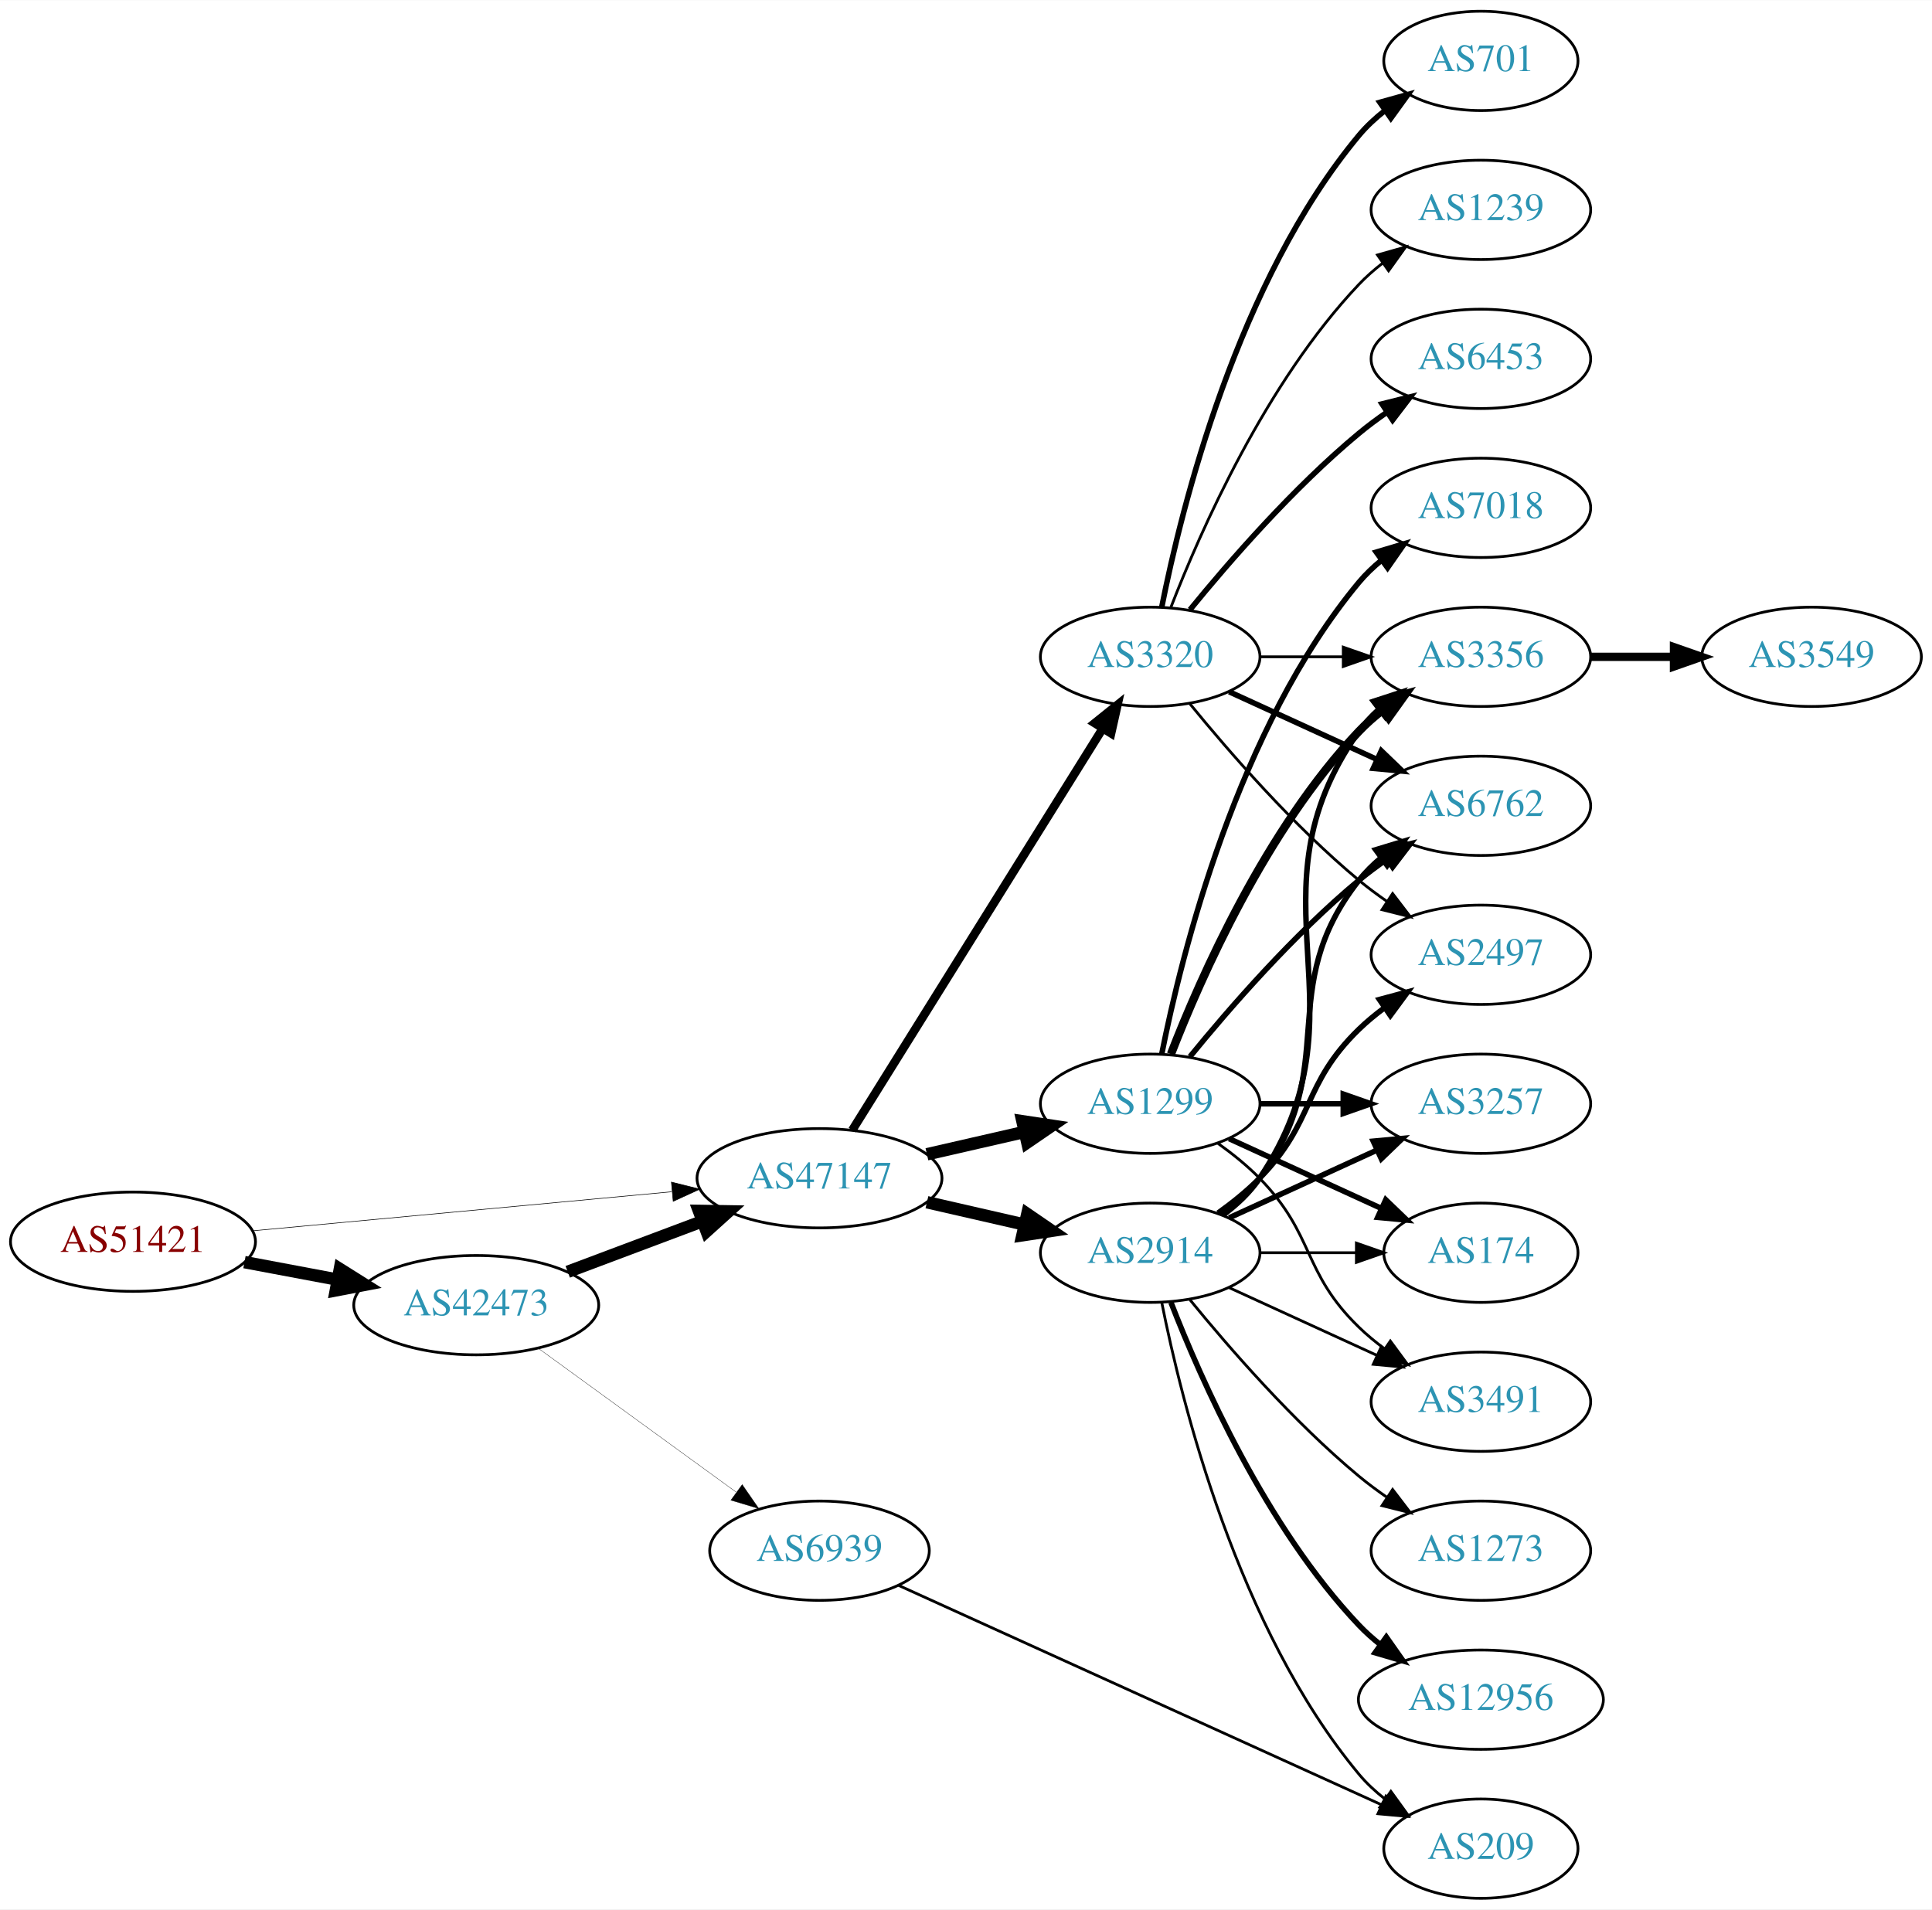
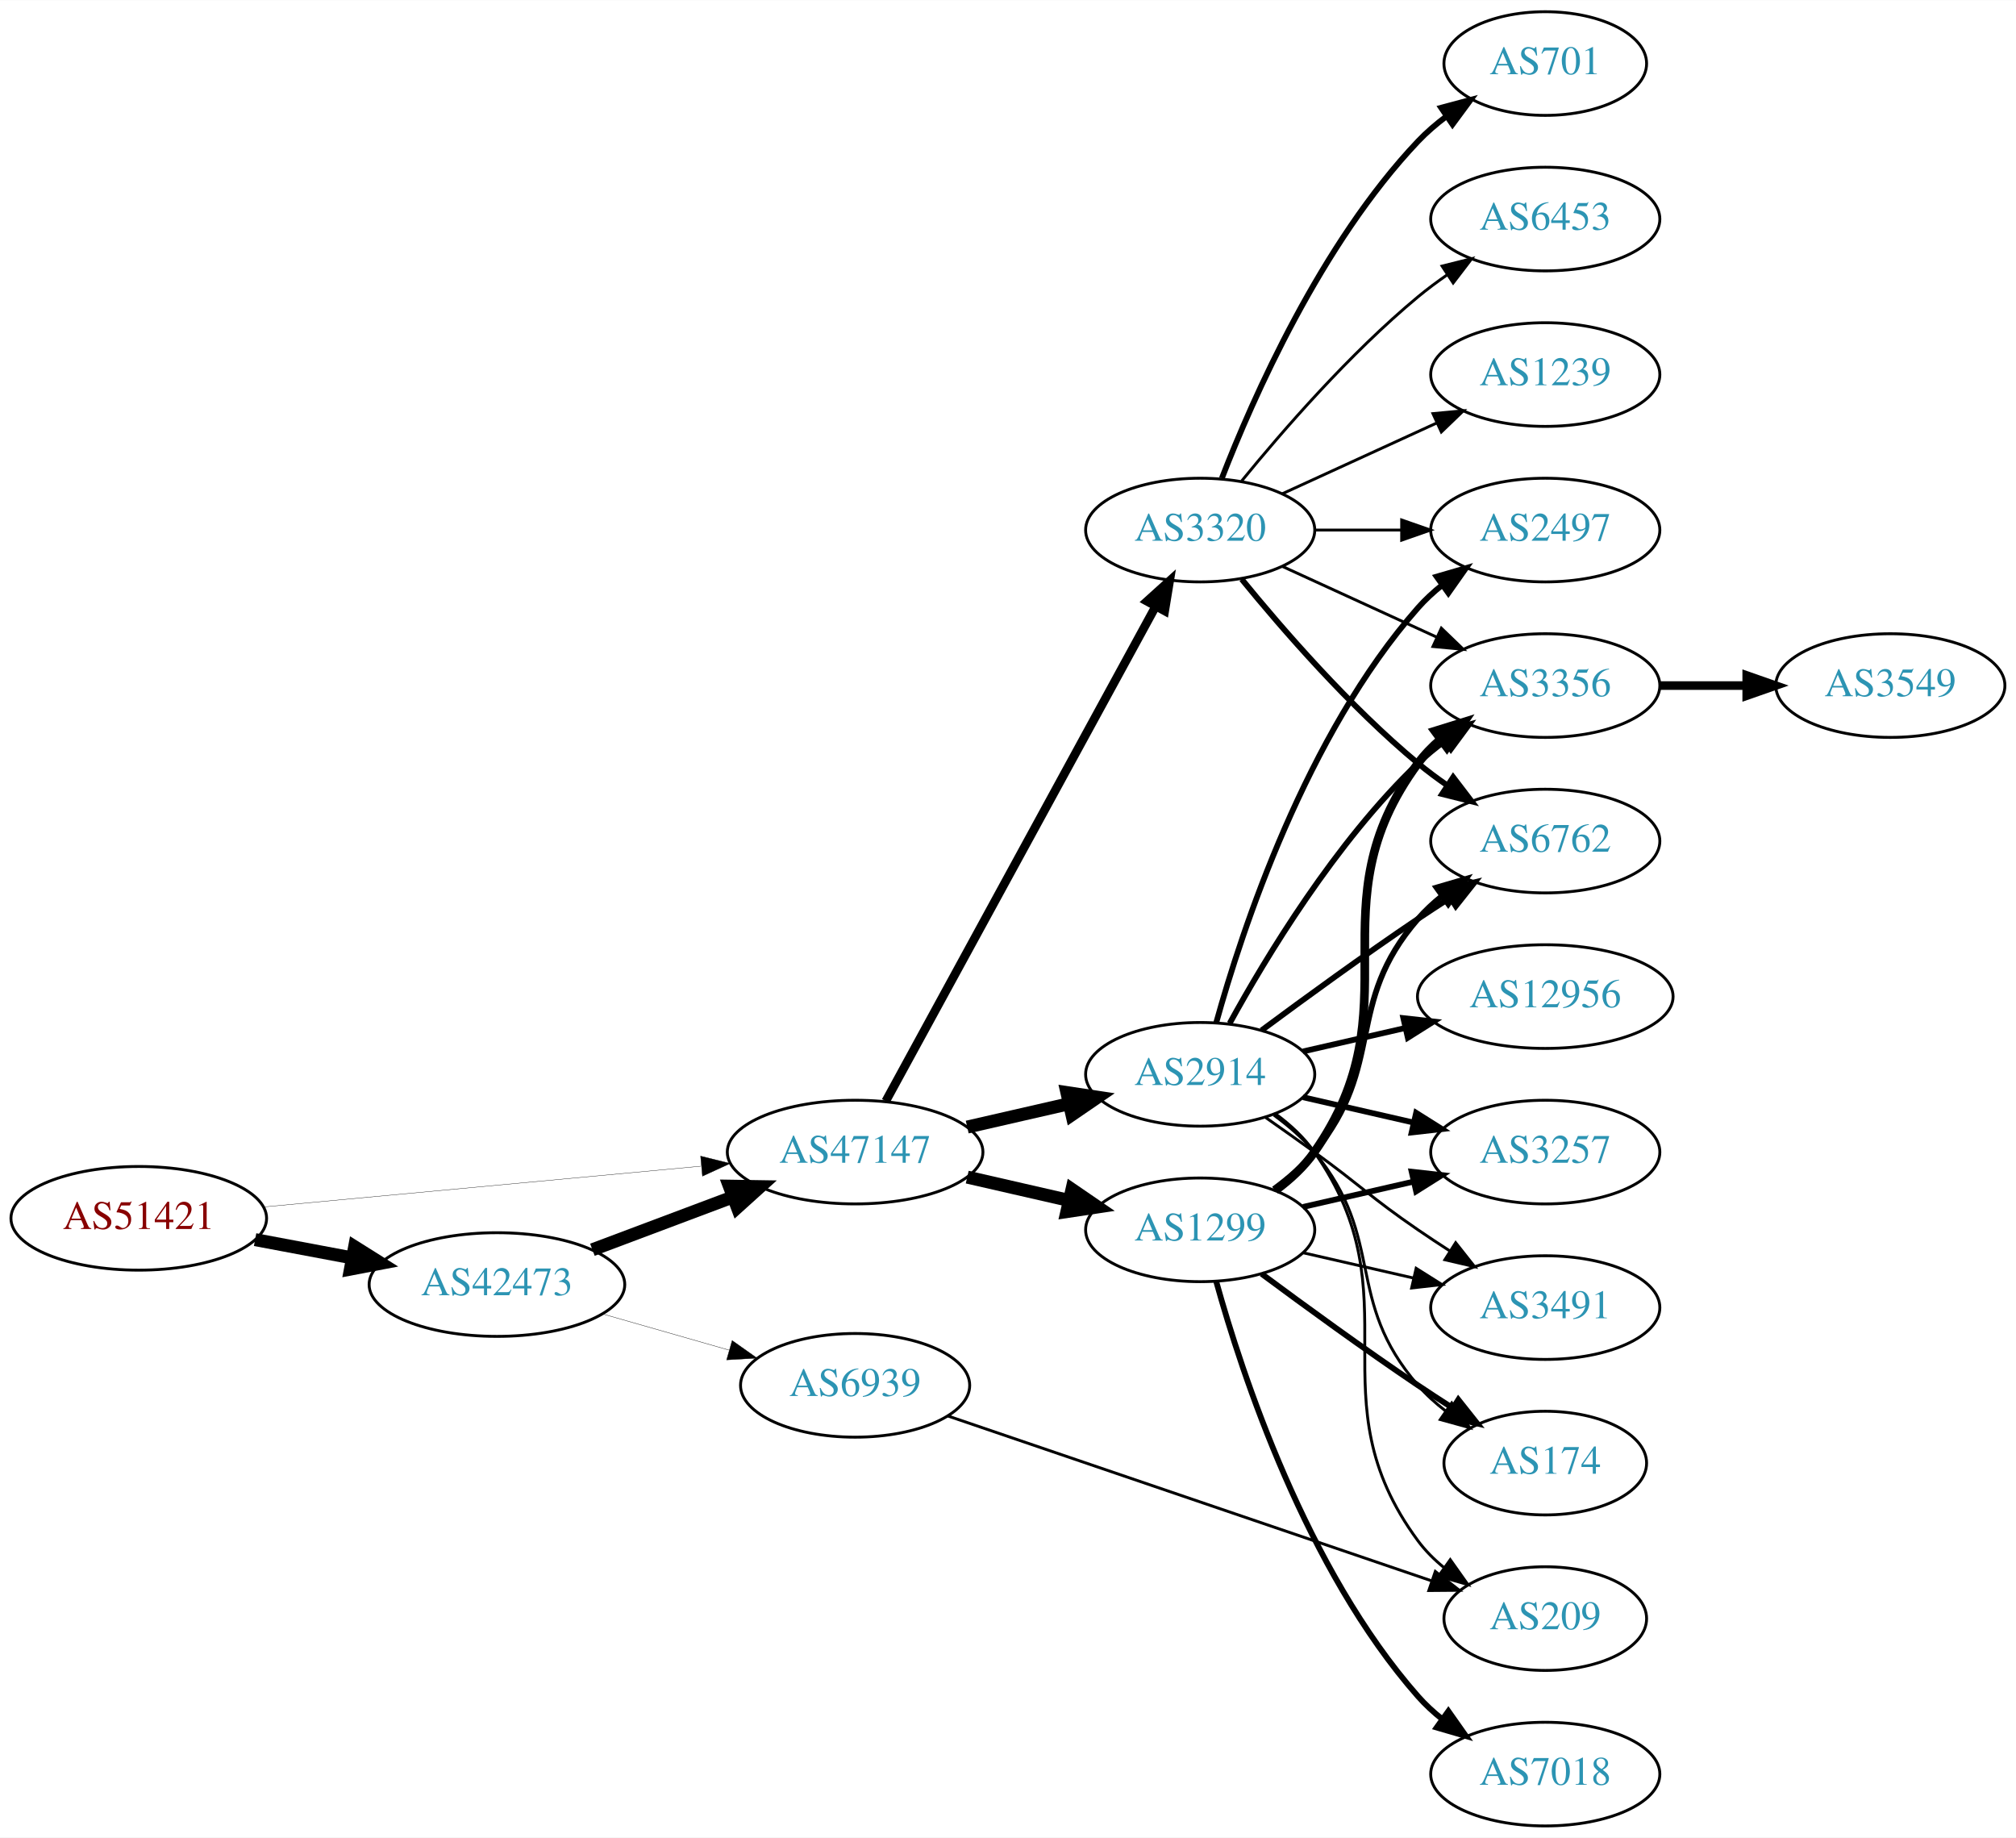
- <svg xmlns="http://www.w3.org/2000/svg" xmlns:xlink="http://www.w3.org/1999/xlink" width="700pt" height="692pt" viewBox="0.00 0.00 700.15 692.00">
-   <g id="graph0" class="graph" transform="scale(1 1) rotate(0) translate(4 688)">
-     <polygon fill="white" stroke="none" points="-4,4 -4,-688 696.155,-688 696.155,4 -4,4" />
+ <svg xmlns="http://www.w3.org/2000/svg" xmlns:xlink="http://www.w3.org/1999/xlink" width="700pt" height="638pt" viewBox="0.00 0.00 700.15 638.00">
+   <g id="graph0" class="graph" transform="scale(1 1) rotate(0) translate(4 634)">
+     <polygon fill="white" stroke="none" points="-4,4 -4,-634 696.155,-634 696.155,4 -4,4" />
    <g id="node1" class="node">
      <g id="a_node1">
        <a xlink:href="/asn/51421" xlink:title="AS51421 ~ Heinrich THURNER [AT]">
-           <ellipse fill="#ffffff" stroke="black" cx="44.196" cy="-238" rx="44.393" ry="18" />
-           <text text-anchor="middle" x="44.196" y="-234.3" font-family="Times,serif" font-size="14.00" fill="#880000">AS51421</text>
+           <ellipse fill="#ffffff" stroke="black" cx="44.196" cy="-211" rx="44.393" ry="18" />
+           <text text-anchor="middle" x="44.196" y="-207.3" font-family="Times,serif" font-size="14.00" fill="#880000">AS51421</text>
        </a>
      </g>
    </g>
    <g id="node2" class="node">
      <g id="a_node2">
        <a xlink:href="/asn/42473" xlink:title="AS42473 ~ ANEXIA Internetdienstleistungs GmbH [AT]">
-           <ellipse fill="#ffffff" stroke="black" cx="168.588" cy="-215" rx="44.393" ry="18" />
-           <text text-anchor="middle" x="168.588" y="-211.3" font-family="Times,serif" font-size="14.00" fill="#2c94b3">AS42473</text>
+           <ellipse fill="#ffffff" stroke="black" cx="168.588" cy="-188" rx="44.393" ry="18" />
+           <text text-anchor="middle" x="168.588" y="-184.3" font-family="Times,serif" font-size="14.00" fill="#2c94b3">AS42473</text>
        </a>
      </g>
    </g>
    <g id="edge1" class="edge">
-       <path fill="none" stroke="black" stroke-width="4.5" d="M84.595,-230.596C95.296,-228.585 107.019,-226.382 118.196,-224.282" />
-       <polygon fill="black" stroke="black" stroke-width="4.5" points="119.162,-228.107 128.263,-222.39 117.707,-220.367 119.162,-228.107" />
+       <path fill="none" stroke="black" stroke-width="4.5" d="M84.595,-203.596C95.296,-201.585 107.019,-199.382 118.196,-197.282" />
+       <polygon fill="black" stroke="black" stroke-width="4.5" points="119.162,-201.107 128.263,-195.39 117.707,-193.367 119.162,-201.107" />
    </g>
    <g id="node3" class="node">
      <g id="a_node3">
        <a xlink:href="/asn/47147" xlink:title="AS47147 ~ ANEXIA Internetdienstleistungs GmbH [AT]">
-           <ellipse fill="#ffffff" stroke="black" cx="292.98" cy="-261" rx="44.393" ry="18" />
-           <text text-anchor="middle" x="292.98" y="-257.3" font-family="Times,serif" font-size="14.00" fill="#2c94b3">AS47147</text>
+           <ellipse fill="#ffffff" stroke="black" cx="292.98" cy="-234" rx="44.393" ry="18" />
+           <text text-anchor="middle" x="292.98" y="-230.3" font-family="Times,serif" font-size="14.00" fill="#2c94b3">AS47147</text>
        </a>
      </g>
    </g>
    <g id="edge2" class="edge">
-       <path fill="none" stroke="black" stroke-width="0.214" d="M87.339,-241.928C129.358,-245.844 194.005,-251.869 239.368,-256.097" />
-       <polygon fill="black" stroke="black" stroke-width="0.214" points="239.316,-259.607 249.598,-257.05 239.966,-252.637 239.316,-259.607" />
+       <path fill="none" stroke="black" stroke-width="0.113" d="M87.339,-214.928C129.358,-218.844 194.005,-224.869 239.368,-229.097" />
+       <polygon fill="black" stroke="black" stroke-width="0.113" points="239.316,-232.607 249.598,-230.05 239.966,-225.637 239.316,-232.607" />
    </g>
    <g id="edge3" class="edge">
-       <path fill="none" stroke="black" stroke-width="4.5" d="M201.745,-227.086C216.643,-232.685 234.53,-239.408 250.435,-245.386" />
-       <polygon fill="black" stroke="black" stroke-width="4.5" points="249.292,-249.162 260.038,-248.995 252.063,-241.791 249.292,-249.162" />
+       <path fill="none" stroke="black" stroke-width="4.5" d="M201.745,-200.086C216.643,-205.685 234.53,-212.408 250.435,-218.386" />
+       <polygon fill="black" stroke="black" stroke-width="4.5" points="249.292,-222.162 260.038,-221.995 252.063,-214.791 249.292,-222.162" />
    </g>
    <g id="node4" class="node">
      <g id="a_node4">
        <a xlink:href="/asn/6939" xlink:title="AS6939 ~ Hurricane Electric LLC [US]">
-           <ellipse fill="#ffffff" stroke="black" cx="292.98" cy="-126" rx="39.794" ry="18" />
-           <text text-anchor="middle" x="292.98" y="-122.3" font-family="Times,serif" font-size="14.00" fill="#2c94b3">AS6939</text>
+           <ellipse fill="#ffffff" stroke="black" cx="292.98" cy="-153" rx="39.794" ry="18" />
+           <text text-anchor="middle" x="292.98" y="-149.3" font-family="Times,serif" font-size="14.00" fill="#2c94b3">AS6939</text>
        </a>
      </g>
    </g>
    <g id="edge4" class="edge">
-       <path fill="none" stroke="black" stroke-width="0.11" d="M191.188,-199.293C211.059,-184.844 240.692,-163.295 262.69,-147.299" />
-       <polygon fill="black" stroke="black" stroke-width="0.11" points="264.976,-149.964 271.006,-141.252 260.859,-144.303 264.976,-149.964" />
+       <path fill="none" stroke="black" stroke-width="0.115" d="M205.318,-177.782C219.077,-173.848 234.926,-169.316 249.278,-165.212" />
+       <polygon fill="black" stroke="black" stroke-width="0.115" points="250.278,-168.566 258.93,-162.451 248.353,-161.836 250.278,-168.566" />
    </g>
    <g id="node5" class="node">
      <g id="a_node5">
        <a xlink:href="/asn/1299" xlink:title="AS1299 ~ Telia Carrier [EU]">
-           <ellipse fill="#ffffff" stroke="black" cx="412.823" cy="-288" rx="39.794" ry="18" />
-           <text text-anchor="middle" x="412.823" y="-284.3" font-family="Times,serif" font-size="14.00" fill="#2c94b3">AS1299</text>
+           <ellipse fill="#ffffff" stroke="black" cx="412.823" cy="-207" rx="39.794" ry="18" />
+           <text text-anchor="middle" x="412.823" y="-203.3" font-family="Times,serif" font-size="14.00" fill="#2c94b3">AS1299</text>
        </a>
      </g>
    </g>
    <g id="edge5" class="edge">
-       <path fill="none" stroke="black" stroke-width="4.5" d="M331.915,-269.692C343.156,-272.267 355.568,-275.111 367.192,-277.774" />
-       <polygon fill="black" stroke="black" stroke-width="4.5" points="366.527,-281.661 377.153,-280.057 368.285,-273.985 366.527,-281.661" />
+       <path fill="none" stroke="black" stroke-width="4.5" d="M331.915,-225.308C343.156,-222.733 355.568,-219.889 367.192,-217.226" />
+       <polygon fill="black" stroke="black" stroke-width="4.5" points="368.285,-221.015 377.153,-214.943 366.527,-213.339 368.285,-221.015" />
    </g>
    <g id="node6" class="node">
      <g id="a_node6">
+         <a xlink:href="/asn/2914" xlink:title="AS2914 ~ NTT America, Inc. [US]">
+           <ellipse fill="#ffffff" stroke="black" cx="412.823" cy="-261" rx="39.794" ry="18" />
+           <text text-anchor="middle" x="412.823" y="-257.3" font-family="Times,serif" font-size="14.00" fill="#2c94b3">AS2914</text>
+         </a>
+       </g>
+     </g>
+     <g id="edge6" class="edge">
+       <path fill="none" stroke="black" stroke-width="4.5" d="M331.915,-242.692C343.156,-245.267 355.568,-248.111 367.192,-250.774" />
+       <polygon fill="black" stroke="black" stroke-width="4.5" points="366.527,-254.661 377.153,-253.057 368.285,-246.985 366.527,-254.661" />
+     </g>
+     <g id="node7" class="node">
+       <g id="a_node7">
        <a xlink:href="/asn/3320" xlink:title="AS3320 ~ DTAG [DE]">
          <ellipse fill="#ffffff" stroke="black" cx="412.823" cy="-450" rx="39.794" ry="18" />
          <text text-anchor="middle" x="412.823" y="-446.3" font-family="Times,serif" font-size="14.00" fill="#2c94b3">AS3320</text>
        </a>
      </g>
    </g>
-     <g id="edge6" class="edge">
-       <path fill="none" stroke="black" stroke-width="3.094" d="M304.856,-278.442C325.639,-311.775 371.099,-384.686 395.528,-423.866" />
-       <polygon fill="black" stroke="black" stroke-width="3.094" points="392.713,-425.966 400.974,-432.6 398.653,-422.263 392.713,-425.966" />
-     </g>
-     <g id="node7" class="node">
-       <g id="a_node7">
-         <a xlink:href="/asn/2914" xlink:title="AS2914 ~ NTT America, Inc. [US]">
-           <ellipse fill="#ffffff" stroke="black" cx="412.823" cy="-234" rx="39.794" ry="18" />
-           <text text-anchor="middle" x="412.823" y="-230.3" font-family="Times,serif" font-size="14.00" fill="#2c94b3">AS2914</text>
-         </a>
-       </g>
-     </g>
    <g id="edge7" class="edge">
-       <path fill="none" stroke="black" stroke-width="4.5" d="M331.915,-252.308C343.156,-249.733 355.568,-246.889 367.192,-244.226" />
-       <polygon fill="black" stroke="black" stroke-width="4.5" points="368.285,-248.015 377.153,-241.943 366.527,-240.339 368.285,-248.015" />
-     </g>
-     <g id="node20" class="node">
-       <g id="a_node20">
+       <path fill="none" stroke="black" stroke-width="3" d="M303.624,-251.676C324.305,-289.584 373.018,-378.873 397.397,-423.559" />
+       <polygon fill="black" stroke="black" stroke-width="3" points="394.35,-425.28 402.211,-432.383 400.495,-421.928 394.35,-425.28" />
+     </g>
+     <g id="node16" class="node">
+       <g id="a_node16">
        <a xlink:href="/asn/209" xlink:title="AS209 ~ CenturyLink Communications, LLC [US]">
-           <ellipse fill="#ffffff" stroke="black" cx="532.666" cy="-18" rx="35.194" ry="18" />
-           <text text-anchor="middle" x="532.666" y="-14.3" font-family="Times,serif" font-size="14.00" fill="#2c94b3">AS209</text>
-         </a>
-       </g>
-     </g>
-     <g id="edge30" class="edge">
-       <path fill="none" stroke="black" d="M321.711,-113.4C365.131,-93.67 449.104,-55.514 496.639,-33.916" />
-       <polygon fill="black" stroke="black" points="498.263,-37.022 505.919,-29.699 495.367,-30.649 498.263,-37.022" />
+           <ellipse fill="#ffffff" stroke="black" cx="532.666" cy="-72" rx="35.194" ry="18" />
+           <text text-anchor="middle" x="532.666" y="-68.3" font-family="Times,serif" font-size="14.00" fill="#2c94b3">AS209</text>
+         </a>
+       </g>
+     </g>
+     <g id="edge29" class="edge">
+       <path fill="none" stroke="black" d="M325.054,-142.411C368.286,-127.678 446.529,-101.013 493.332,-85.064" />
+       <polygon fill="black" stroke="black" points="494.481,-88.37 502.818,-81.831 492.223,-81.744 494.481,-88.37" />
    </g>
    <g id="node8" class="node">
      <g id="a_node8">
-         <a xlink:href="/asn/7018" xlink:title="AS7018 ~ AT&amp;T Services, Inc. [US]">
-           <ellipse fill="#ffffff" stroke="black" cx="532.666" cy="-504" rx="39.794" ry="18" />
-           <text text-anchor="middle" x="532.666" y="-500.3" font-family="Times,serif" font-size="14.00" fill="#2c94b3">AS7018</text>
+         <a xlink:href="/asn/3356" xlink:title="AS3356 ~ Level 3 Parent, LLC [US]">
+           <ellipse fill="#ffffff" stroke="black" cx="532.666" cy="-396" rx="39.794" ry="18" />
+           <text text-anchor="middle" x="532.666" y="-392.3" font-family="Times,serif" font-size="14.00" fill="#2c94b3">AS3356</text>
        </a>
      </g>
    </g>
    <g id="edge8" class="edge">
-       <path fill="none" stroke="black" stroke-width="2" d="M417.022,-306.073C424.185,-342.141 444.46,-424.125 488.469,-477 490.874,-479.889 493.671,-482.563 496.663,-485.013" />
-       <polygon fill="black" stroke="black" stroke-width="2" points="494.751,-487.95 504.906,-490.973 498.853,-482.277 494.751,-487.95" />
+       <path fill="none" stroke="black" stroke-width="3" d="M438.982,-220.716C444.047,-224.455 448.902,-228.904 452.469,-234 488.083,-284.869 451.566,-319.059 488.469,-369 490.703,-372.023 493.386,-374.786 496.307,-377.293" />
+       <polygon fill="black" stroke="black" stroke-width="3" points="494.333,-380.186 504.45,-383.331 498.502,-374.563 494.333,-380.186" />
    </g>
    <g id="node9" class="node">
      <g id="a_node9">
-         <a xlink:href="/asn/3356" xlink:title="AS3356 ~ Level 3 Parent, LLC [US]">
-           <ellipse fill="#ffffff" stroke="black" cx="532.666" cy="-450" rx="39.794" ry="18" />
-           <text text-anchor="middle" x="532.666" y="-446.3" font-family="Times,serif" font-size="14.00" fill="#2c94b3">AS3356</text>
+         <a xlink:href="/asn/174" xlink:title="AS174 ~ Cogent Communications [US]">
+           <ellipse fill="#ffffff" stroke="black" cx="532.666" cy="-126" rx="35.194" ry="18" />
+           <text text-anchor="middle" x="532.666" y="-122.3" font-family="Times,serif" font-size="14.00" fill="#2c94b3">AS174</text>
        </a>
      </g>
    </g>
    <g id="edge9" class="edge">
-       <path fill="none" stroke="black" stroke-width="3" d="M420.346,-305.994C431.097,-333.728 454.754,-387.429 488.469,-423 491.055,-425.728 493.973,-428.294 497.041,-430.677" />
-       <polygon fill="black" stroke="black" stroke-width="3" points="495.195,-433.658 505.389,-436.543 499.219,-427.93 495.195,-433.658" />
+       <path fill="none" stroke="black" stroke-width="2" d="M434.153,-191.723C449.016,-180.696 469.76,-165.593 488.469,-153 492.287,-150.431 496.337,-147.79 500.367,-145.214" />
+       <polygon fill="black" stroke="black" stroke-width="2" points="502.471,-148.025 509.061,-139.729 498.736,-142.105 502.471,-148.025" />
    </g>
    <g id="node10" class="node">
      <g id="a_node10">
        <a xlink:href="/asn/3257" xlink:title="AS3257 ~ GTT [DE]">
-           <ellipse fill="#ffffff" stroke="black" cx="532.666" cy="-288" rx="39.794" ry="18" />
-           <text text-anchor="middle" x="532.666" y="-284.3" font-family="Times,serif" font-size="14.00" fill="#2c94b3">AS3257</text>
+           <ellipse fill="#ffffff" stroke="black" cx="532.666" cy="-234" rx="39.794" ry="18" />
+           <text text-anchor="middle" x="532.666" y="-230.3" font-family="Times,serif" font-size="14.00" fill="#2c94b3">AS3257</text>
        </a>
      </g>
    </g>
    <g id="edge10" class="edge">
-       <path fill="none" stroke="black" stroke-width="2" d="M452.736,-288C462.289,-288 472.639,-288 482.601,-288" />
-       <polygon fill="black" stroke="black" stroke-width="2" points="482.794,-291.5 492.794,-288 482.794,-284.5 482.794,-291.5" />
+       <path fill="none" stroke="black" stroke-width="2" d="M448.542,-214.955C460.542,-217.704 474.163,-220.825 486.856,-223.733" />
+       <polygon fill="black" stroke="black" stroke-width="2" points="486.258,-227.187 496.787,-226.009 487.821,-220.364 486.258,-227.187" />
    </g>
    <g id="node11" class="node">
      <g id="a_node11">
        <a xlink:href="/asn/6762" xlink:title="AS6762 ~ TELECOM ITALIA SPARKLE S.p.A. [IT]">
-           <ellipse fill="#ffffff" stroke="black" cx="532.666" cy="-396" rx="39.794" ry="18" />
-           <text text-anchor="middle" x="532.666" y="-392.3" font-family="Times,serif" font-size="14.00" fill="#2c94b3">AS6762</text>
+           <ellipse fill="#ffffff" stroke="black" cx="532.666" cy="-342" rx="39.794" ry="18" />
+           <text text-anchor="middle" x="532.666" y="-338.3" font-family="Times,serif" font-size="14.00" fill="#2c94b3">AS6762</text>
        </a>
      </g>
    </g>
    <g id="edge11" class="edge">
-       <path fill="none" stroke="black" stroke-width="2" d="M427.242,-305.065C441.357,-322.375 464.771,-349.345 488.469,-369 491.686,-371.668 495.186,-374.27 498.757,-376.741" />
-       <polygon fill="black" stroke="black" stroke-width="2" points="496.835,-379.666 507.113,-382.236 500.68,-373.817 496.835,-379.666" />
+       <path fill="none" stroke="black" stroke-width="2" d="M438.404,-221.156C443.498,-224.872 448.512,-229.201 452.469,-234 477.534,-264.394 462.635,-285.258 488.469,-315 490.934,-317.838 493.771,-320.477 496.789,-322.906" />
+       <polygon fill="black" stroke="black" stroke-width="2" points="494.899,-325.858 505.067,-328.836 498.975,-320.167 494.899,-325.858" />
    </g>
    <g id="node12" class="node">
      <g id="a_node12">
-         <a xlink:href="/asn/174" xlink:title="AS174 ~ Cogent Communications [US]">
-           <ellipse fill="#ffffff" stroke="black" cx="532.666" cy="-234" rx="35.194" ry="18" />
-           <text text-anchor="middle" x="532.666" y="-230.3" font-family="Times,serif" font-size="14.00" fill="#2c94b3">AS174</text>
+         <a xlink:href="/asn/7018" xlink:title="AS7018 ~ AT&amp;T Services, Inc. [US]">
+           <ellipse fill="#ffffff" stroke="black" cx="532.666" cy="-18" rx="39.794" ry="18" />
+           <text text-anchor="middle" x="532.666" y="-14.3" font-family="Times,serif" font-size="14.00" fill="#2c94b3">AS7018</text>
        </a>
      </g>
    </g>
    <g id="edge12" class="edge">
-       <path fill="none" stroke="black" stroke-width="2" d="M441.452,-275.339C457.868,-267.817 478.85,-258.202 496.446,-250.139" />
-       <polygon fill="black" stroke="black" stroke-width="2" points="498.191,-253.189 505.824,-245.842 495.275,-246.826 498.191,-253.189" />
+       <path fill="none" stroke="black" stroke-width="2" d="M418.396,-189.054C427.302,-157.005 449.586,-89.158 488.469,-45 490.953,-42.179 493.803,-39.551 496.829,-37.129" />
+       <polygon fill="black" stroke="black" stroke-width="2" points="499.014,-39.869 505.118,-31.209 494.946,-34.172 499.014,-39.869" />
    </g>
    <g id="node13" class="node">
      <g id="a_node13">
        <a xlink:href="/asn/3491" xlink:title="AS3491 ~ PCCW Global, Inc. [US]">
          <ellipse fill="#ffffff" stroke="black" cx="532.666" cy="-180" rx="39.794" ry="18" />
          <text text-anchor="middle" x="532.666" y="-176.3" font-family="Times,serif" font-size="14.00" fill="#2c94b3">AS3491</text>
        </a>
      </g>
    </g>
    <g id="edge13" class="edge">
-       <path fill="none" stroke="black" d="M437.417,-273.611C442.673,-269.852 448.005,-265.563 452.469,-261 472.642,-240.383 467.776,-227.094 488.469,-207 491.315,-204.237 494.488,-201.614 497.789,-199.166" />
-       <polygon fill="black" stroke="black" points="499.854,-201.994 506.136,-193.462 495.905,-196.214 499.854,-201.994" />
+       <path fill="none" stroke="black" d="M448.542,-199.045C460.542,-196.296 474.163,-193.175 486.856,-190.267" />
+       <polygon fill="black" stroke="black" points="487.821,-193.636 496.787,-187.991 486.258,-186.813 487.821,-193.636" />
+     </g>
+     <g id="edge18" class="edge">
+       <path fill="none" stroke="black" stroke-width="2" d="M423.064,-278.713C435.61,-301.561 459.787,-341.611 488.469,-369 491.338,-371.739 494.527,-374.347 497.836,-376.785" />
+       <polygon fill="black" stroke="black" stroke-width="2" points="495.959,-379.742 506.195,-382.477 499.899,-373.956 495.959,-379.742" />
+     </g>
+     <g id="edge16" class="edge">
+       <path fill="none" stroke="black" d="M438.404,-246.844C443.498,-243.128 448.512,-238.799 452.469,-234 477.534,-203.606 462.635,-182.742 488.469,-153 491.275,-149.77 494.563,-146.797 498.05,-144.098" />
+       <polygon fill="black" stroke="black" points="500.184,-146.878 506.417,-138.31 496.202,-141.121 500.184,-146.878" />
+     </g>
+     <g id="edge15" class="edge">
+       <path fill="none" stroke="black" stroke-width="2" d="M448.542,-253.045C460.542,-250.296 474.163,-247.175 486.856,-244.267" />
+       <polygon fill="black" stroke="black" stroke-width="2" points="487.821,-247.636 496.787,-241.991 486.258,-240.813 487.821,-247.636" />
+     </g>
+     <g id="edge20" class="edge">
+       <path fill="none" stroke="black" stroke-width="2" d="M434.153,-276.277C449.016,-287.304 469.76,-302.407 488.469,-315 492.018,-317.389 495.769,-319.839 499.517,-322.242" />
+       <polygon fill="black" stroke="black" stroke-width="2" points="497.843,-325.325 508.166,-327.712 501.585,-319.409 497.843,-325.325" />
+     </g>
+     <g id="edge21" class="edge">
+       <path fill="none" stroke="black" d="M435.58,-245.991C441.114,-242.121 447.033,-237.936 452.469,-234 468.669,-222.271 471.975,-218.311 488.469,-207 491.998,-204.581 495.735,-202.111 499.476,-199.698" />
+       <polygon fill="black" stroke="black" points="501.548,-202.528 508.117,-194.216 497.798,-196.618 501.548,-202.528" />
+     </g>
+     <g id="node14" class="node">
+       <g id="a_node14">
+         <a xlink:href="/asn/2497" xlink:title="AS2497 ~ Internet Initiative Japan Inc. [JP]">
+           <ellipse fill="#ffffff" stroke="black" cx="532.666" cy="-450" rx="39.794" ry="18" />
+           <text text-anchor="middle" x="532.666" y="-446.3" font-family="Times,serif" font-size="14.00" fill="#2c94b3">AS2497</text>
+         </a>
+       </g>
+     </g>
+     <g id="edge14" class="edge">
+       <path fill="none" stroke="black" stroke-width="2" d="M418.396,-278.946C427.302,-310.995 449.586,-378.842 488.469,-423 490.953,-425.821 493.803,-428.449 496.829,-430.871" />
+       <polygon fill="black" stroke="black" stroke-width="2" points="494.946,-433.828 505.118,-436.791 499.014,-428.131 494.946,-433.828" />
+     </g>
+     <g id="node15" class="node">
+       <g id="a_node15">
+         <a xlink:href="/asn/12956" xlink:title="AS12956 ~ TELXIUS [ES]">
+           <ellipse fill="#ffffff" stroke="black" cx="532.666" cy="-288" rx="44.393" ry="18" />
+           <text text-anchor="middle" x="532.666" y="-284.3" font-family="Times,serif" font-size="14.00" fill="#2c94b3">AS12956</text>
+         </a>
+       </g>
+     </g>
+     <g id="edge17" class="edge">
+       <path fill="none" stroke="black" stroke-width="2" d="M448.542,-268.955C459.681,-271.507 472.216,-274.379 484.109,-277.104" />
+       <polygon fill="black" stroke="black" stroke-width="2" points="483.374,-280.526 493.903,-279.348 484.938,-273.703 483.374,-280.526" />
    </g>
    <g id="edge19" class="edge">
+       <path fill="none" stroke="black" d="M438.982,-247.284C444.047,-243.545 448.902,-239.096 452.469,-234 488.083,-183.131 451.566,-148.941 488.469,-99 491.012,-95.559 494.136,-92.455 497.531,-89.682" />
+       <polygon fill="black" stroke="black" points="499.67,-92.456 505.798,-83.814 495.618,-86.748 499.67,-92.456" />
+     </g>
+     <g id="edge26" class="edge">
+       <path fill="none" stroke="black" d="M441.452,-437.339C457.409,-430.027 477.679,-420.739 494.962,-412.819" />
+       <polygon fill="black" stroke="black" points="496.577,-415.929 504.21,-408.581 493.661,-409.565 496.577,-415.929" />
+     </g>
+     <g id="edge24" class="edge">
+       <path fill="none" stroke="black" stroke-width="2" d="M427.242,-432.935C441.357,-415.625 464.771,-388.655 488.469,-369 491.686,-366.332 495.186,-363.73 498.757,-361.259" />
+       <polygon fill="black" stroke="black" stroke-width="2" points="500.68,-364.183 507.113,-355.764 496.835,-358.334 500.68,-364.183" />
+     </g>
+     <g id="edge25" class="edge">
      <path fill="none" stroke="black" d="M452.736,-450C462.289,-450 472.639,-450 482.601,-450" />
      <polygon fill="black" stroke="black" points="482.794,-453.5 492.794,-450 482.794,-446.5 482.794,-453.5" />
    </g>
-     <g id="edge14" class="edge">
-       <path fill="none" stroke="black" stroke-width="2" d="M441.452,-437.339C457.409,-430.027 477.679,-420.739 494.962,-412.819" />
-       <polygon fill="black" stroke="black" stroke-width="2" points="496.577,-415.929 504.21,-408.581 493.661,-409.565 496.577,-415.929" />
-     </g>
-     <g id="node14" class="node">
-       <g id="a_node14">
+     <g id="node17" class="node">
+       <g id="a_node17">
        <a xlink:href="/asn/1239" xlink:title="AS1239 ~ Sprint [US]">
-           <ellipse fill="#ffffff" stroke="black" cx="532.666" cy="-612" rx="39.794" ry="18" />
-           <text text-anchor="middle" x="532.666" y="-608.3" font-family="Times,serif" font-size="14.00" fill="#2c94b3">AS1239</text>
-         </a>
-       </g>
-     </g>
-     <g id="edge15" class="edge">
-       <path fill="none" stroke="black" d="M420.346,-467.994C431.097,-495.728 454.754,-549.429 488.469,-585 491.055,-587.728 493.973,-590.294 497.041,-592.677" />
-       <polygon fill="black" stroke="black" points="495.195,-595.658 505.389,-598.543 499.219,-589.93 495.195,-595.658" />
-     </g>
-     <g id="node15" class="node">
-       <g id="a_node15">
+           <ellipse fill="#ffffff" stroke="black" cx="532.666" cy="-504" rx="39.794" ry="18" />
+           <text text-anchor="middle" x="532.666" y="-500.3" font-family="Times,serif" font-size="14.00" fill="#2c94b3">AS1239</text>
+         </a>
+       </g>
+     </g>
+     <g id="edge22" class="edge">
+       <path fill="none" stroke="black" d="M441.452,-462.661C457.409,-469.973 477.679,-479.261 494.962,-487.181" />
+       <polygon fill="black" stroke="black" points="493.661,-490.435 504.21,-491.419 496.577,-484.071 493.661,-490.435" />
+     </g>
+     <g id="node18" class="node">
+       <g id="a_node18">
+         <a xlink:href="/asn/701" xlink:title="AS701 ~ UUNET [US]">
+           <ellipse fill="#ffffff" stroke="black" cx="532.666" cy="-612" rx="35.194" ry="18" />
+           <text text-anchor="middle" x="532.666" y="-608.3" font-family="Times,serif" font-size="14.00" fill="#2c94b3">AS701</text>
+         </a>
+       </g>
+     </g>
+     <g id="edge23" class="edge">
+       <path fill="none" stroke="black" stroke-width="2" d="M420.346,-467.994C431.097,-495.728 454.754,-549.429 488.469,-585 491.412,-588.105 494.786,-591.001 498.321,-593.655" />
+       <polygon fill="black" stroke="black" stroke-width="2" points="496.507,-596.654 506.74,-599.397 500.451,-590.871 496.507,-596.654" />
+     </g>
+     <g id="node19" class="node">
+       <g id="a_node19">
        <a xlink:href="/asn/6453" xlink:title="AS6453 ~ TATA COMMUNICATIONS (AMERICA) INC [US]">
          <ellipse fill="#ffffff" stroke="black" cx="532.666" cy="-558" rx="39.794" ry="18" />
          <text text-anchor="middle" x="532.666" y="-554.3" font-family="Times,serif" font-size="14.00" fill="#2c94b3">AS6453</text>
        </a>
      </g>
    </g>
-     <g id="edge16" class="edge">
-       <path fill="none" stroke="black" stroke-width="2" d="M427.242,-467.065C441.357,-484.375 464.771,-511.345 488.469,-531 491.686,-533.668 495.186,-536.27 498.757,-538.741" />
-       <polygon fill="black" stroke="black" stroke-width="2" points="496.835,-541.666 507.113,-544.236 500.68,-535.817 496.835,-541.666" />
-     </g>
-     <g id="node16" class="node">
-       <g id="a_node16">
-         <a xlink:href="/asn/701" xlink:title="AS701 ~ UUNET [US]">
-           <ellipse fill="#ffffff" stroke="black" cx="532.666" cy="-666" rx="35.194" ry="18" />
-           <text text-anchor="middle" x="532.666" y="-662.3" font-family="Times,serif" font-size="14.00" fill="#2c94b3">AS701</text>
-         </a>
-       </g>
-     </g>
-     <g id="edge17" class="edge">
-       <path fill="none" stroke="black" stroke-width="2" d="M417.022,-468.073C424.185,-504.141 444.46,-586.125 488.469,-639 491.206,-642.288 494.451,-645.298 497.915,-648.017" />
-       <polygon fill="black" stroke="black" stroke-width="2" points="496.05,-650.983 506.256,-653.827 500.051,-645.239 496.05,-650.983" />
-     </g>
-     <g id="node17" class="node">
-       <g id="a_node17">
-         <a xlink:href="/asn/2497" xlink:title="AS2497 ~ Internet Initiative Japan Inc. [JP]">
-           <ellipse fill="#ffffff" stroke="black" cx="532.666" cy="-342" rx="39.794" ry="18" />
-           <text text-anchor="middle" x="532.666" y="-338.3" font-family="Times,serif" font-size="14.00" fill="#2c94b3">AS2497</text>
-         </a>
-       </g>
-     </g>
-     <g id="edge18" class="edge">
-       <path fill="none" stroke="black" d="M427.242,-432.935C441.357,-415.625 464.771,-388.655 488.469,-369 491.686,-366.332 495.186,-363.73 498.757,-361.259" />
-       <polygon fill="black" stroke="black" points="500.68,-364.183 507.113,-355.764 496.835,-358.334 500.68,-364.183" />
-     </g>
-     <g id="edge22" class="edge">
-       <path fill="none" stroke="black" stroke-width="2" d="M439.142,-247.607C444.198,-251.351 449.01,-255.831 452.469,-261 493.494,-322.294 445.89,-362.775 488.469,-423 490.461,-425.816 492.848,-428.401 495.464,-430.76" />
-       <polygon fill="black" stroke="black" stroke-width="2" points="493.763,-433.865 503.832,-437.162 498.016,-428.306 493.763,-433.865" />
-     </g>
-     <g id="edge24" class="edge">
-       <path fill="none" stroke="black" stroke-width="2" d="M441.452,-246.661C457.409,-253.973 477.679,-263.261 494.962,-271.181" />
-       <polygon fill="black" stroke="black" stroke-width="2" points="493.661,-274.435 504.21,-275.419 496.577,-268.071 493.661,-274.435" />
-     </g>
-     <g id="edge26" class="edge">
-       <path fill="none" stroke="black" stroke-width="2" d="M438.754,-247.882C443.83,-251.611 448.748,-256.016 452.469,-261 482.741,-301.542 457.171,-329.246 488.469,-369 490.794,-371.953 493.538,-374.67 496.497,-377.147" />
-       <polygon fill="black" stroke="black" stroke-width="2" points="494.557,-380.064 504.694,-383.145 498.69,-374.415 494.557,-380.064" />
-     </g>
-     <g id="edge21" class="edge">
-       <path fill="none" stroke="black" d="M452.736,-234C463.822,-234 475.982,-234 487.364,-234" />
-       <polygon fill="black" stroke="black" points="487.546,-237.5 497.546,-234 487.546,-230.5 487.546,-237.5" />
-     </g>
-     <g id="edge25" class="edge">
-       <path fill="none" stroke="black" d="M441.452,-221.339C457.409,-214.027 477.679,-204.739 494.962,-196.819" />
-       <polygon fill="black" stroke="black" points="496.577,-199.929 504.21,-192.581 493.661,-193.565 496.577,-199.929" />
+     <g id="edge27" class="edge">
+       <path fill="none" stroke="black" d="M427.242,-467.065C441.357,-484.375 464.771,-511.345 488.469,-531 491.686,-533.668 495.186,-536.27 498.757,-538.741" />
+       <polygon fill="black" stroke="black" points="496.835,-541.666 507.113,-544.236 500.68,-535.817 496.835,-541.666" />
+     </g>
+     <g id="node20" class="node">
+       <g id="a_node20">
+         <a xlink:href="/asn/3549" xlink:title="AS3549 ~ Level 3 Parent, LLC [US]">
+           <ellipse fill="#ffffff" stroke="black" cx="652.508" cy="-396" rx="39.794" ry="18" />
+           <text text-anchor="middle" x="652.508" y="-392.3" font-family="Times,serif" font-size="14.00" fill="#2c94b3">AS3549</text>
+         </a>
+       </g>
    </g>
    <g id="edge28" class="edge">
-       <path fill="none" stroke="black" stroke-width="2" d="M437.417,-248.389C442.673,-252.148 448.005,-256.437 452.469,-261 472.642,-281.617 467.776,-294.906 488.469,-315 491.315,-317.763 494.488,-320.386 497.789,-322.834" />
-       <polygon fill="black" stroke="black" stroke-width="2" points="495.905,-325.786 506.136,-328.538 499.854,-320.006 495.905,-325.786" />
-     </g>
-     <g id="node19" class="node">
-       <g id="a_node19">
-         <a xlink:href="/asn/12956" xlink:title="AS12956 ~ TELXIUS [ES]">
-           <ellipse fill="#ffffff" stroke="black" cx="532.666" cy="-72" rx="44.393" ry="18" />
-           <text text-anchor="middle" x="532.666" y="-68.3" font-family="Times,serif" font-size="14.00" fill="#2c94b3">AS12956</text>
-         </a>
-       </g>
-     </g>
-     <g id="edge23" class="edge">
-       <path fill="none" stroke="black" stroke-width="2" d="M420.346,-216.006C431.097,-188.272 454.754,-134.571 488.469,-99 490.854,-96.485 493.52,-94.107 496.326,-91.883" />
-       <polygon fill="black" stroke="black" stroke-width="2" points="498.395,-94.707 504.488,-86.039 494.32,-89.015 498.395,-94.707" />
-     </g>
-     <g id="edge27" class="edge">
-       <path fill="none" stroke="black" d="M417.022,-215.927C424.185,-179.859 444.46,-97.875 488.469,-45 491.206,-41.712 494.451,-38.702 497.915,-35.983" />
-       <polygon fill="black" stroke="black" points="500.051,-38.761 506.256,-30.173 496.05,-33.017 500.051,-38.761" />
-     </g>
-     <g id="node21" class="node">
-       <g id="a_node21">
-         <a xlink:href="/asn/1273" xlink:title="AS1273 ~ Vodafone Group PLC [EU]">
-           <ellipse fill="#ffffff" stroke="black" cx="532.666" cy="-126" rx="39.794" ry="18" />
-           <text text-anchor="middle" x="532.666" y="-122.3" font-family="Times,serif" font-size="14.00" fill="#2c94b3">AS1273</text>
-         </a>
-       </g>
-     </g>
-     <g id="edge29" class="edge">
-       <path fill="none" stroke="black" d="M427.242,-216.935C441.357,-199.625 464.771,-172.655 488.469,-153 491.686,-150.332 495.186,-147.73 498.757,-145.259" />
-       <polygon fill="black" stroke="black" points="500.68,-148.183 507.113,-139.764 496.835,-142.334 500.68,-148.183" />
-     </g>
-     <g id="node18" class="node">
-       <g id="a_node18">
-         <a xlink:href="/asn/3549" xlink:title="AS3549 ~ Level 3 Parent, LLC [US]">
-           <ellipse fill="#ffffff" stroke="black" cx="652.508" cy="-450" rx="39.794" ry="18" />
-           <text text-anchor="middle" x="652.508" y="-446.3" font-family="Times,serif" font-size="14.00" fill="#2c94b3">AS3549</text>
-         </a>
-       </g>
-     </g>
-     <g id="edge20" class="edge">
-       <path fill="none" stroke="black" stroke-width="3" d="M572.578,-450C582.131,-450 592.481,-450 602.444,-450" />
-       <polygon fill="black" stroke="black" stroke-width="3" points="602.636,-453.5 612.636,-450 602.636,-446.5 602.636,-453.5" />
+       <path fill="none" stroke="black" stroke-width="3" d="M572.578,-396C582.131,-396 592.481,-396 602.444,-396" />
+       <polygon fill="black" stroke="black" stroke-width="3" points="602.636,-399.5 612.636,-396 602.636,-392.5 602.636,-399.5" />
    </g>
  </g>
</svg>
